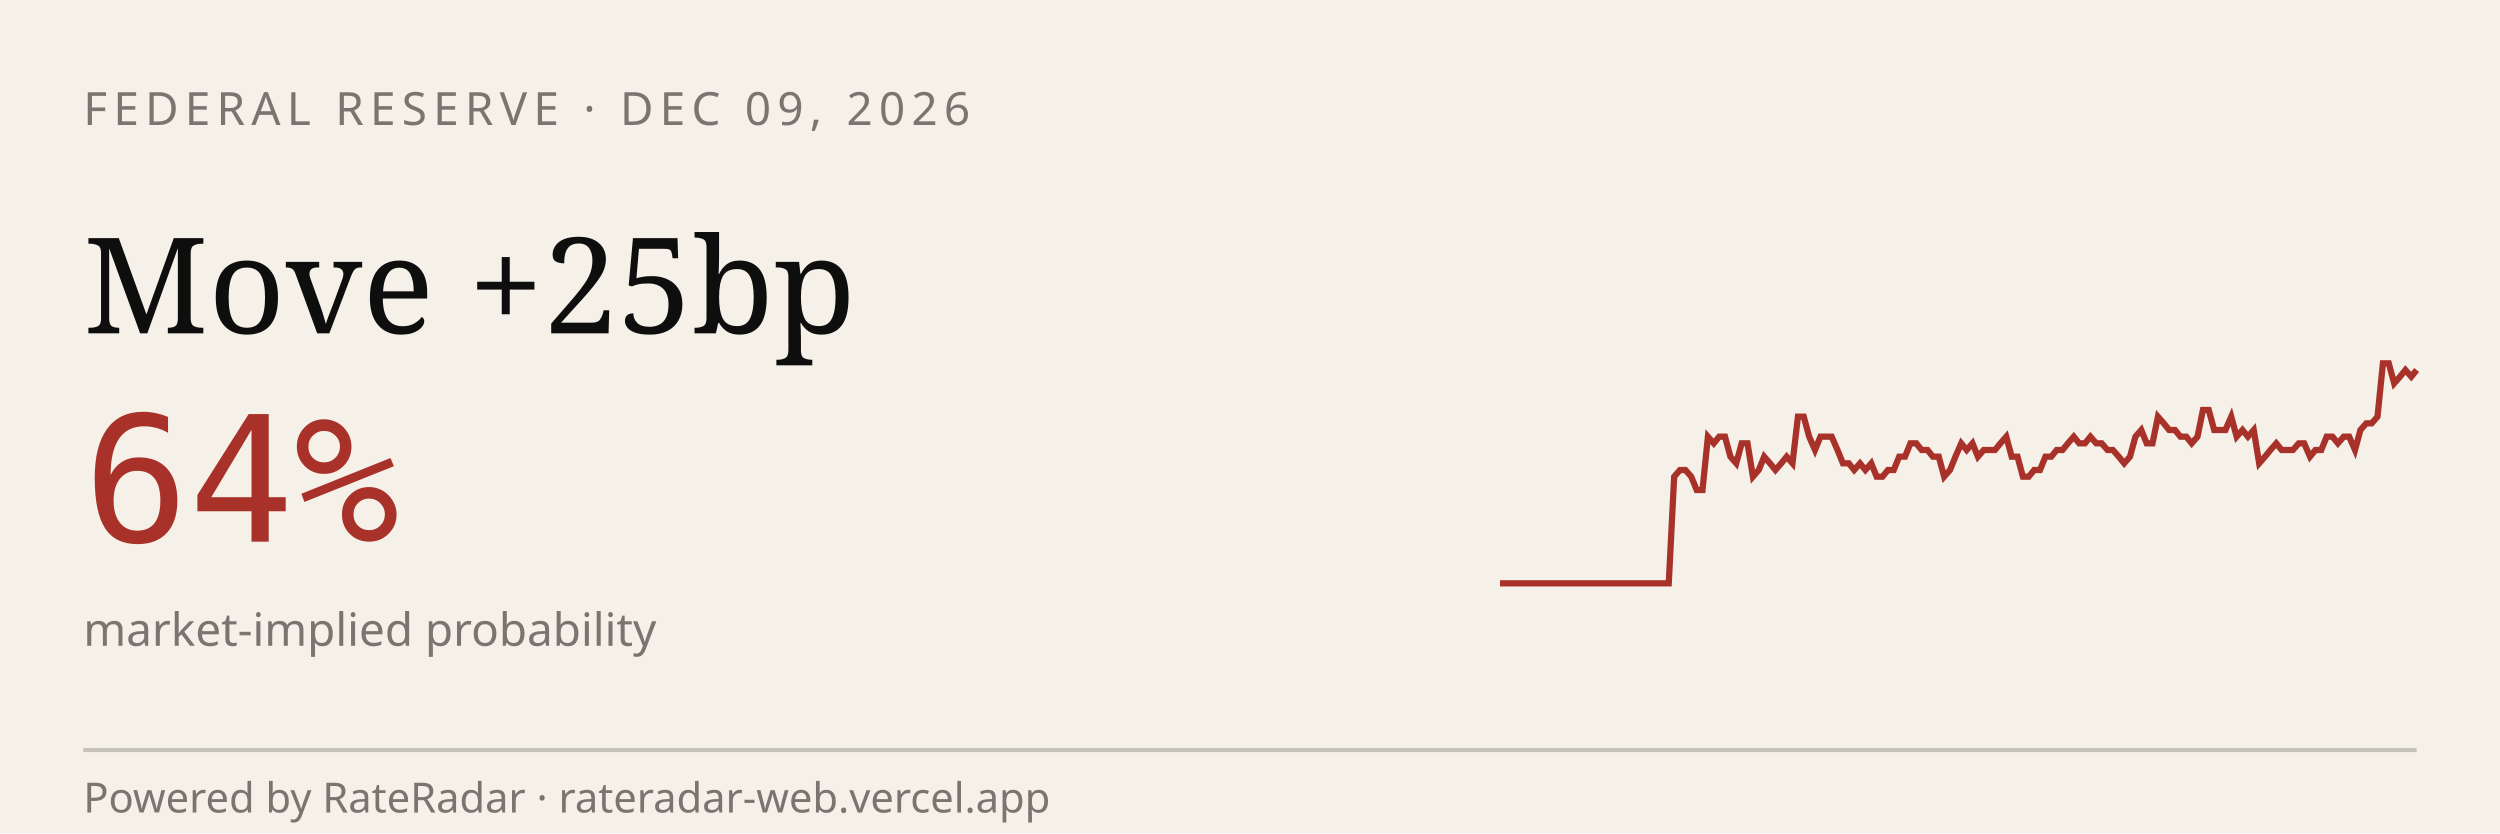
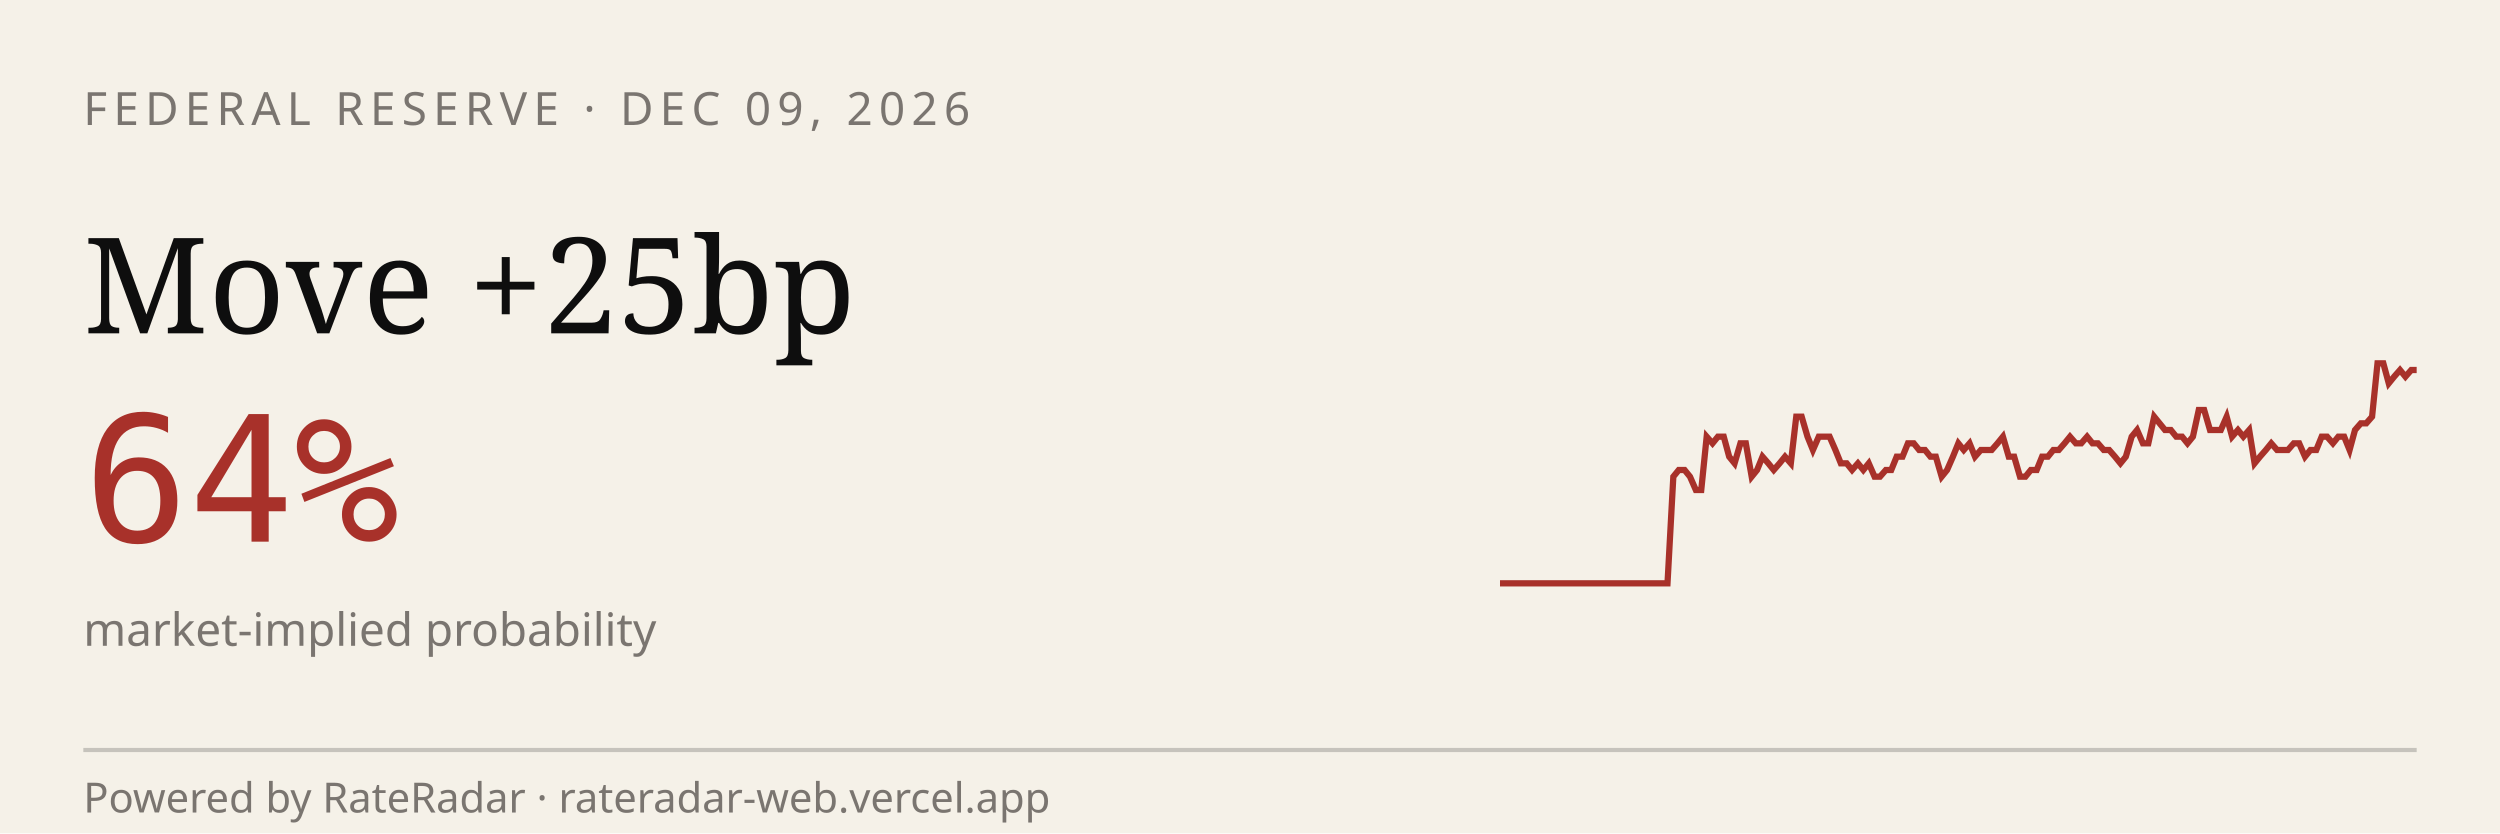
<svg xmlns="http://www.w3.org/2000/svg" viewBox="0 0 600 200" width="600" height="200" role="img" aria-label="RateRadar live odds for FED 2026-12-09">
  <rect width="600" height="200" fill="#F5F1E8" />
  <text x="20" y="30" font-family="sans-serif" font-size="11" letter-spacing="1.5" fill="#7A7570">FEDERAL RESERVE · DEC 09, 2026</text>
  <text x="20" y="80" font-family="Georgia, serif" font-size="32" fill="#0E0E0E">Move +25bp</text>
  <text x="20" y="130" font-family="monospace" font-size="42" fill="#A8312A">64%</text>
  <text x="20" y="155" font-family="sans-serif" font-size="11" fill="#7A7570">market-implied probability</text>
-   <path d="M 360.0,140.0 L 361.3,140.0 L 362.7,140.0 L 364.0,140.0 L 365.4,140.0 L 366.7,140.0 L 368.1,140.0 L 369.4,140.0 L 370.8,140.0 L 372.1,140.0 L 373.5,140.0 L 374.8,140.0 L 376.2,140.0 L 377.5,140.0 L 378.9,140.0 L 380.2,140.0 L 381.6,140.0 L 382.9,140.0 L 384.3,140.0 L 385.6,140.0 L 387.0,140.0 L 388.3,140.0 L 389.7,140.0 L 391.0,140.0 L 392.4,140.0 L 393.7,140.0 L 395.1,140.0 L 396.4,140.0 L 397.8,140.0 L 399.1,140.0 L 400.5,140.0 L 401.8,114.4 L 403.2,112.8 L 404.5,112.8 L 405.9,114.4 L 407.2,117.6 L 408.6,117.6 L 409.9,104.8 L 411.3,106.4 L 412.6,104.8 L 414.0,104.8 L 415.3,109.6 L 416.7,111.2 L 418.0,106.4 L 419.4,106.4 L 420.7,114.4 L 422.1,112.8 L 423.4,109.6 L 424.8,111.2 L 426.1,112.8 L 427.5,111.2 L 428.8,109.6 L 430.2,111.2 L 431.5,100.0 L 432.9,100.0 L 434.2,104.8 L 435.6,108.0 L 436.9,104.8 L 438.3,104.8 L 439.6,104.8 L 441.0,108.0 L 442.3,111.2 L 443.7,111.2 L 445.0,112.8 L 446.4,111.2 L 447.7,112.8 L 449.1,111.2 L 450.4,114.4 L 451.8,114.4 L 453.1,112.8 L 454.5,112.8 L 455.8,109.6 L 457.2,109.6 L 458.5,106.4 L 459.9,106.4 L 461.2,108.0 L 462.6,108.0 L 463.9,109.6 L 465.3,109.6 L 466.6,114.4 L 468.0,112.8 L 469.3,109.6 L 470.7,106.4 L 472.0,108.0 L 473.4,106.4 L 474.7,109.6 L 476.1,108.0 L 477.4,108.0 L 478.8,108.0 L 480.1,106.4 L 481.5,104.8 L 482.8,109.6 L 484.2,109.6 L 485.5,114.4 L 486.9,114.4 L 488.2,112.8 L 489.6,112.8 L 490.9,109.6 L 492.3,109.6 L 493.6,108.0 L 495.0,108.0 L 496.3,106.4 L 497.7,104.8 L 499.0,106.4 L 500.4,106.4 L 501.7,104.8 L 503.1,106.4 L 504.4,106.4 L 505.8,108.0 L 507.1,108.0 L 508.5,109.6 L 509.8,111.2 L 511.2,109.6 L 512.5,104.8 L 513.9,103.2 L 515.2,106.4 L 516.6,106.4 L 517.9,100.0 L 519.3,101.6 L 520.6,103.2 L 522.0,103.2 L 523.3,104.8 L 524.7,104.8 L 526.0,106.4 L 527.4,104.8 L 528.7,98.4 L 530.1,98.4 L 531.4,103.2 L 532.8,103.2 L 534.1,103.2 L 535.5,100.0 L 536.8,104.8 L 538.2,103.2 L 539.5,104.8 L 540.9,103.2 L 542.2,111.2 L 543.6,109.6 L 544.9,108.0 L 546.3,106.4 L 547.6,108.0 L 549.0,108.0 L 550.3,108.0 L 551.7,106.4 L 553.0,106.4 L 554.4,109.6 L 555.7,108.0 L 557.1,108.0 L 558.4,104.8 L 559.8,104.8 L 561.1,106.4 L 562.5,104.8 L 563.8,104.8 L 565.2,108.0 L 566.5,103.2 L 567.9,101.6 L 569.2,101.6 L 570.6,100.0 L 571.9,87.2 L 573.3,87.2 L 574.6,92.0 L 576.0,90.4 L 577.3,88.8 L 578.7,90.4 L 580.0,88.8" stroke="#A8312A" stroke-width="1.5" fill="none" />
+   <path d="M 360.0,140.0 L 361.3,140.0 L 362.7,140.0 L 364.0,140.0 L 365.4,140.0 L 366.7,140.0 L 368.0,140.0 L 369.4,140.0 L 370.7,140.0 L 372.1,140.0 L 373.4,140.0 L 374.8,140.0 L 376.1,140.0 L 377.4,140.0 L 378.8,140.0 L 380.1,140.0 L 381.5,140.0 L 382.8,140.0 L 384.1,140.0 L 385.5,140.0 L 386.8,140.0 L 388.2,140.0 L 389.5,140.0 L 390.9,140.0 L 392.2,140.0 L 393.5,140.0 L 394.9,140.0 L 396.2,140.0 L 397.6,140.0 L 398.9,140.0 L 400.2,140.0 L 401.6,114.4 L 402.9,112.8 L 404.3,112.8 L 405.6,114.4 L 407.0,117.6 L 408.3,117.6 L 409.6,104.8 L 411.0,106.4 L 412.3,104.8 L 413.7,104.8 L 415.0,109.6 L 416.3,111.2 L 417.7,106.4 L 419.0,106.4 L 420.4,114.4 L 421.7,112.8 L 423.0,109.6 L 424.4,111.2 L 425.7,112.8 L 427.1,111.2 L 428.4,109.6 L 429.8,111.2 L 431.1,100.0 L 432.4,100.0 L 433.8,104.8 L 435.1,108.0 L 436.5,104.8 L 437.8,104.8 L 439.1,104.8 L 440.5,108.0 L 441.8,111.2 L 443.2,111.2 L 444.5,112.8 L 445.9,111.2 L 447.2,112.8 L 448.5,111.2 L 449.9,114.4 L 451.2,114.4 L 452.6,112.8 L 453.9,112.8 L 455.2,109.6 L 456.6,109.6 L 457.9,106.4 L 459.3,106.4 L 460.6,108.0 L 462.0,108.0 L 463.3,109.6 L 464.6,109.6 L 466.0,114.4 L 467.3,112.8 L 468.7,109.6 L 470.0,106.4 L 471.3,108.0 L 472.7,106.4 L 474.0,109.6 L 475.4,108.0 L 476.7,108.0 L 478.0,108.0 L 479.4,106.4 L 480.7,104.8 L 482.1,109.6 L 483.4,109.6 L 484.8,114.4 L 486.1,114.4 L 487.4,112.8 L 488.8,112.8 L 490.1,109.6 L 491.5,109.6 L 492.8,108.0 L 494.1,108.0 L 495.5,106.4 L 496.8,104.8 L 498.2,106.4 L 499.5,106.4 L 500.9,104.8 L 502.2,106.4 L 503.5,106.4 L 504.9,108.0 L 506.2,108.0 L 507.6,109.6 L 508.9,111.2 L 510.2,109.6 L 511.6,104.8 L 512.9,103.2 L 514.3,106.4 L 515.6,106.4 L 517.0,100.0 L 518.3,101.6 L 519.6,103.2 L 521.0,103.2 L 522.3,104.8 L 523.7,104.8 L 525.0,106.4 L 526.3,104.8 L 527.7,98.4 L 529.0,98.4 L 530.4,103.2 L 531.7,103.2 L 533.0,103.2 L 534.4,100.0 L 535.7,104.8 L 537.1,103.2 L 538.4,104.8 L 539.8,103.2 L 541.1,111.2 L 542.4,109.6 L 543.8,108.0 L 545.1,106.4 L 546.5,108.0 L 547.8,108.0 L 549.1,108.0 L 550.5,106.4 L 551.8,106.4 L 553.2,109.6 L 554.5,108.0 L 555.9,108.0 L 557.2,104.8 L 558.5,104.8 L 559.9,106.4 L 561.2,104.8 L 562.6,104.8 L 563.9,108.0 L 565.2,103.2 L 566.6,101.6 L 567.9,101.6 L 569.3,100.0 L 570.6,87.2 L 572.0,87.2 L 573.3,92.0 L 574.6,90.4 L 576.0,88.8 L 577.3,90.4 L 578.7,88.8 L 580.0,88.8" stroke="#A8312A" stroke-width="1.5" fill="none" />
  <line x1="20" y1="180" x2="580" y2="180" stroke="#0E0E0E33" />
  <text x="20" y="195" font-family="sans-serif" font-size="10" fill="#7A7570">Powered by RateRadar · rateradar-web.vercel.app</text>
</svg>
